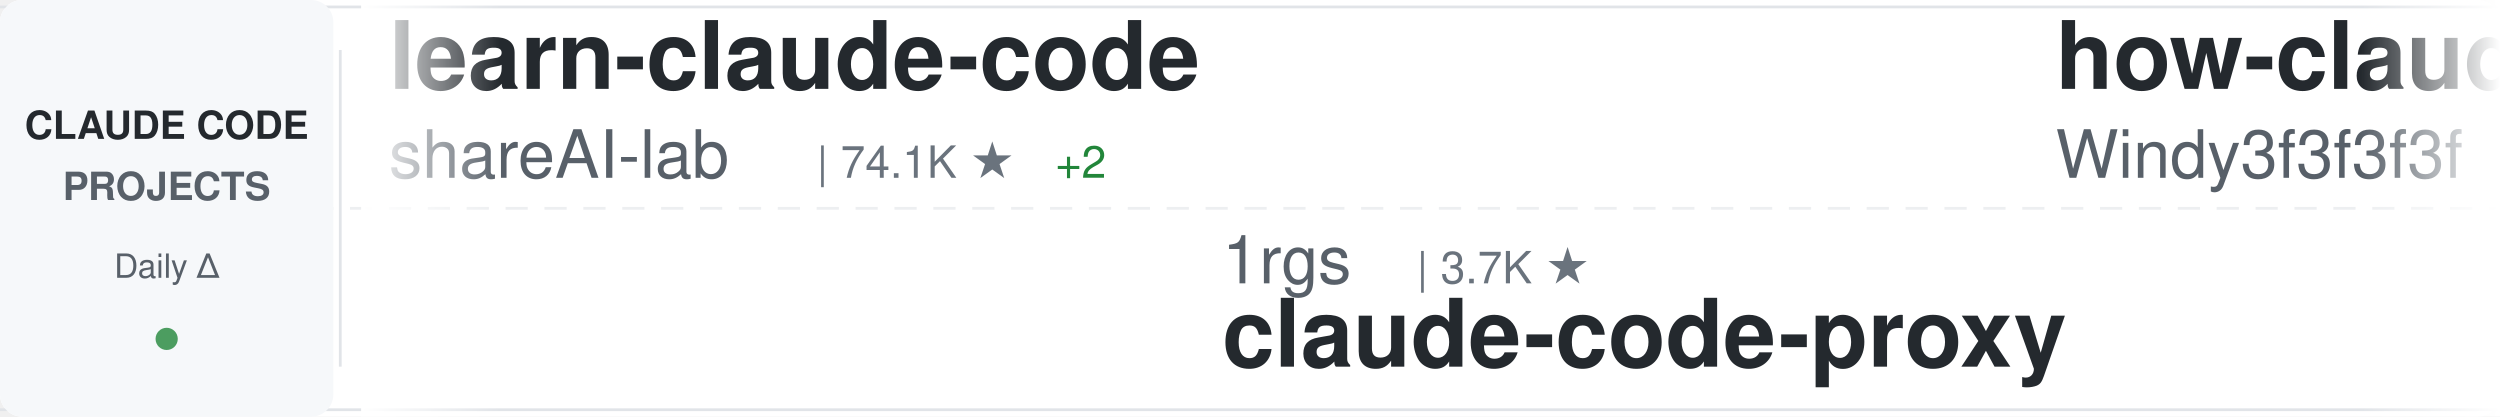
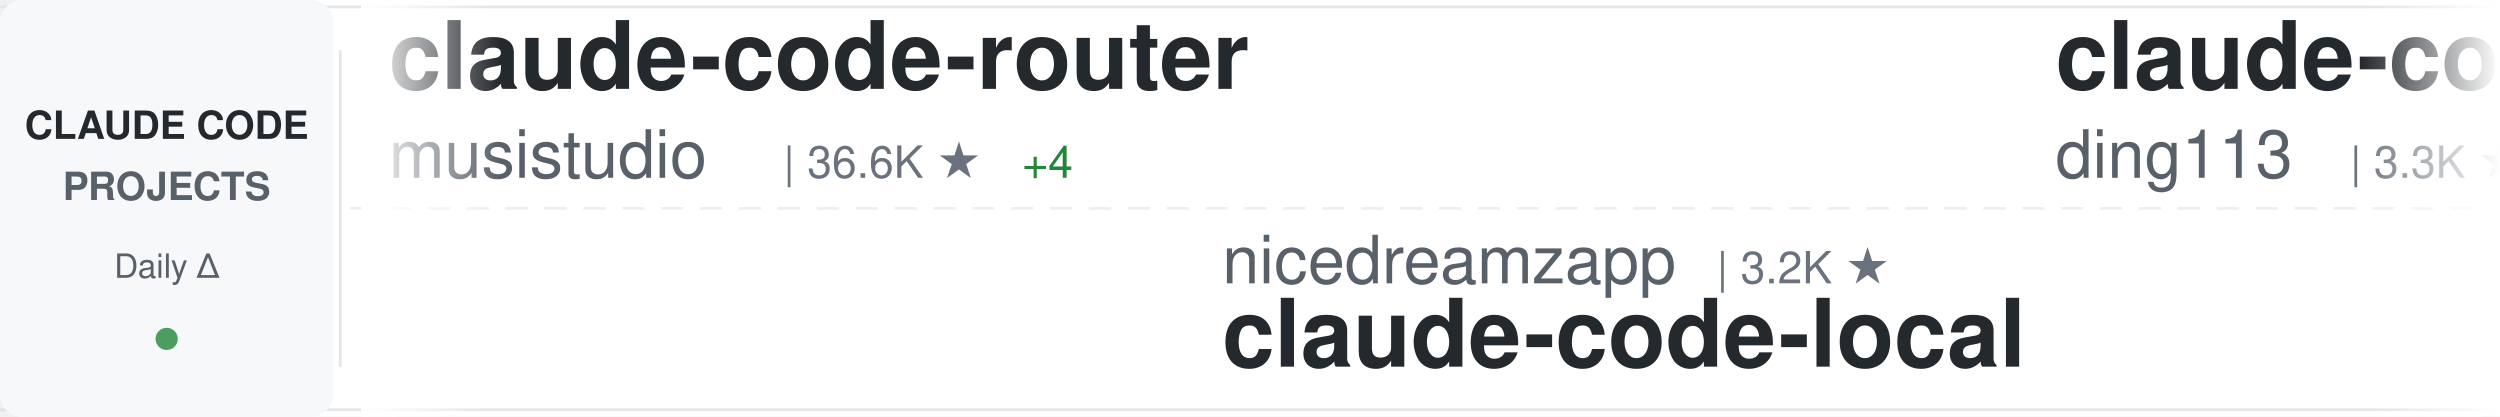
<svg xmlns="http://www.w3.org/2000/svg" width="900" height="150">
  <defs>
    <linearGradient id="awesomeLeftFade" x1="0%" y1="0%" x2="100%" y2="0%">
      <stop offset="0%" style="stop-color:#ffffff;stop-opacity:1" />
      <stop offset="100%" style="stop-color:#ffffff;stop-opacity:0" />
    </linearGradient>
    <linearGradient id="awesomeRightFade" x1="0%" y1="0%" x2="100%" y2="0%">
      <stop offset="0%" style="stop-color:#ffffff;stop-opacity:0" />
      <stop offset="100%" style="stop-color:#ffffff;stop-opacity:1" />
    </linearGradient>
  </defs>
  <rect width="900" height="150" fill="#ffffff" rx="8" />
  <rect x="0" y="2" width="900" height="1" fill="#e1e4e8" />
  <rect x="0" y="147" width="900" height="1" fill="#e1e4e8" />
  <line x1="0" y1="75" x2="900" y2="75" stroke="#e1e4e8" stroke-width="1" stroke-dasharray="8 6" opacity="0.6" />
  <rect x="0" y="0" width="120" height="150" fill="#f6f8fa" rx="8" />
  <text x="60" y="50" font-family="-apple-system, BlinkMacSystemFont, 'Segoe UI', Helvetica, Arial, sans-serif" font-size="14" font-weight="600" fill="#24292e" text-anchor="middle">CLAUDE CODE</text>
  <text x="60" y="72" font-family="-apple-system, BlinkMacSystemFont, 'Segoe UI', Helvetica, Arial, sans-serif" font-size="14" font-weight="600" fill="#586069" text-anchor="middle">PROJECTS</text>
  <text x="60" y="100" font-family="-apple-system, BlinkMacSystemFont, 'Segoe UI', Helvetica, Arial, sans-serif" font-size="12" font-weight="500" fill="#586069" text-anchor="middle">Daily Δ</text>
  <circle cx="60" cy="122" r="4" fill="#22863a" opacity="0.8" />
  <rect x="122" y="18" width="1" height="114" fill="#e1e4e8" />
  <clipPath id="awesomeTickerClip">
    <rect x="130" y="0" width="770" height="150" />
  </clipPath>
  <g clip-path="url(#awesomeTickerClip)">
    <g id="awesomeTickerItems">
      <animateTransform attributeName="transform" attributeType="XML" type="translate" from="0 0" to="-3000 0" dur="54s" repeatCount="indefinite" />
      <g transform="translate(0, 0)">
-         <text x="140" y="32" font-family="-apple-system, BlinkMacSystemFont, 'Segoe UI', Helvetica, Arial, sans-serif" font-size="34" font-weight="600" fill="#24292e">learn-claude-code</text>
-         <text x="140" y="64" font-family="-apple-system, BlinkMacSystemFont, 'Segoe UI', Helvetica, Arial, sans-serif" font-size="24" font-weight="400" fill="#586069">shareAI-lab</text>
-         <text x="294" y="64" font-family="-apple-system, BlinkMacSystemFont, 'Segoe UI', Helvetica, Arial, sans-serif" font-size="16" font-weight="500" fill="#6a737d">| 74.1K ★</text>
-         <text x="380" y="64" font-family="-apple-system, BlinkMacSystemFont, 'Segoe UI', Helvetica, Arial, sans-serif" font-size="16" font-weight="500" fill="#22863a"> +2</text>
+         <text x="140" y="32" font-family="-apple-system, BlinkMacSystemFont, 'Segoe UI', Helvetica, Arial, sans-serif" font-size="34" font-weight="600" fill="#24292e">claude-code-router</text>
+         <text x="140" y="64" font-family="-apple-system, BlinkMacSystemFont, 'Segoe UI', Helvetica, Arial, sans-serif" font-size="24" font-weight="400" fill="#586069">musistudio</text>
+         <text x="282" y="64" font-family="-apple-system, BlinkMacSystemFont, 'Segoe UI', Helvetica, Arial, sans-serif" font-size="16" font-weight="500" fill="#6a737d">| 36.6K ★</text>
+         <text x="368" y="64" font-family="-apple-system, BlinkMacSystemFont, 'Segoe UI', Helvetica, Arial, sans-serif" font-size="16" font-weight="500" fill="#22863a"> +4</text>
      </g>
      <g transform="translate(300, 0)">
-         <text x="140" y="102" font-family="-apple-system, BlinkMacSystemFont, 'Segoe UI', Helvetica, Arial, sans-serif" font-size="24" font-weight="400" fill="#586069">1rgs</text>
-         <text x="210" y="102" font-family="-apple-system, BlinkMacSystemFont, 'Segoe UI', Helvetica, Arial, sans-serif" font-size="16" font-weight="500" fill="#6a737d">| 3.7K ★</text>
-         <text x="140" y="132" font-family="-apple-system, BlinkMacSystemFont, 'Segoe UI', Helvetica, Arial, sans-serif" font-size="34" font-weight="600" fill="#24292e">claude-code-proxy</text>
+         <text x="140" y="102" font-family="-apple-system, BlinkMacSystemFont, 'Segoe UI', Helvetica, Arial, sans-serif" font-size="24" font-weight="400" fill="#586069">nicedreamzapp</text>
+         <text x="318" y="102" font-family="-apple-system, BlinkMacSystemFont, 'Segoe UI', Helvetica, Arial, sans-serif" font-size="16" font-weight="500" fill="#6a737d">| 3.2K ★</text>
+         <text x="140" y="132" font-family="-apple-system, BlinkMacSystemFont, 'Segoe UI', Helvetica, Arial, sans-serif" font-size="34" font-weight="600" fill="#24292e">claude-code-local</text>
      </g>
      <g transform="translate(600, 0)">
-         <text x="140" y="32" font-family="-apple-system, BlinkMacSystemFont, 'Segoe UI', Helvetica, Arial, sans-serif" font-size="34" font-weight="600" fill="#24292e">how-claude-code-works</text>
-         <text x="140" y="64" font-family="-apple-system, BlinkMacSystemFont, 'Segoe UI', Helvetica, Arial, sans-serif" font-size="24" font-weight="400" fill="#586069">Windy3f3f3f3f</text>
-         <text x="318" y="64" font-family="-apple-system, BlinkMacSystemFont, 'Segoe UI', Helvetica, Arial, sans-serif" font-size="16" font-weight="500" fill="#6a737d">| 3.4K ★</text>
+         <text x="140" y="32" font-family="-apple-system, BlinkMacSystemFont, 'Segoe UI', Helvetica, Arial, sans-serif" font-size="34" font-weight="600" fill="#24292e">claude-code-hub</text>
+         <text x="140" y="64" font-family="-apple-system, BlinkMacSystemFont, 'Segoe UI', Helvetica, Arial, sans-serif" font-size="24" font-weight="400" fill="#586069">ding113</text>
+         <text x="246" y="64" font-family="-apple-system, BlinkMacSystemFont, 'Segoe UI', Helvetica, Arial, sans-serif" font-size="16" font-weight="500" fill="#6a737d">| 3.3K ★</text>
      </g>
      <g transform="translate(900, 0)">
-         <text x="140" y="102" font-family="-apple-system, BlinkMacSystemFont, 'Segoe UI', Helvetica, Arial, sans-serif" font-size="24" font-weight="400" fill="#586069">Donchitos</text>
-         <text x="270" y="102" font-family="-apple-system, BlinkMacSystemFont, 'Segoe UI', Helvetica, Arial, sans-serif" font-size="16" font-weight="500" fill="#6a737d">| 23.9K ★</text>
-         <text x="356" y="102" font-family="-apple-system, BlinkMacSystemFont, 'Segoe UI', Helvetica, Arial, sans-serif" font-size="16" font-weight="500" fill="#22863a"> +2</text>
-         <text x="140" y="132" font-family="-apple-system, BlinkMacSystemFont, 'Segoe UI', Helvetica, Arial, sans-serif" font-size="34" font-weight="600" fill="#24292e">Claude-Code-Game-Studios</text>
+         <text x="140" y="102" font-family="-apple-system, BlinkMacSystemFont, 'Segoe UI', Helvetica, Arial, sans-serif" font-size="24" font-weight="400" fill="#586069">OrcaWhisper</text>
+         <text x="294" y="102" font-family="-apple-system, BlinkMacSystemFont, 'Segoe UI', Helvetica, Arial, sans-serif" font-size="16" font-weight="500" fill="#6a737d">| 90 ★</text>
+         <text x="140" y="132" font-family="-apple-system, BlinkMacSystemFont, 'Segoe UI', Helvetica, Arial, sans-serif" font-size="34" font-weight="600" fill="#24292e">Claude-Code</text>
      </g>
      <g transform="translate(1200, 0)">
-         <text x="140" y="32" font-family="-apple-system, BlinkMacSystemFont, 'Segoe UI', Helvetica, Arial, sans-serif" font-size="34" font-weight="600" fill="#24292e">claude-code-hooks-master...</text>
-         <text x="140" y="64" font-family="-apple-system, BlinkMacSystemFont, 'Segoe UI', Helvetica, Arial, sans-serif" font-size="24" font-weight="400" fill="#586069">disler</text>
-         <text x="234" y="64" font-family="-apple-system, BlinkMacSystemFont, 'Segoe UI', Helvetica, Arial, sans-serif" font-size="16" font-weight="500" fill="#6a737d">| 3.9K ★</text>
+         <text x="140" y="32" font-family="-apple-system, BlinkMacSystemFont, 'Segoe UI', Helvetica, Arial, sans-serif" font-size="34" font-weight="600" fill="#24292e">edmunds-claude-code</text>
+         <text x="140" y="64" font-family="-apple-system, BlinkMacSystemFont, 'Segoe UI', Helvetica, Arial, sans-serif" font-size="24" font-weight="400" fill="#586069">edmund-io</text>
+         <text x="270" y="64" font-family="-apple-system, BlinkMacSystemFont, 'Segoe UI', Helvetica, Arial, sans-serif" font-size="16" font-weight="500" fill="#6a737d">| 1.5K ★</text>
      </g>
      <g transform="translate(1500, 0)">
-         <text x="140" y="102" font-family="-apple-system, BlinkMacSystemFont, 'Segoe UI', Helvetica, Arial, sans-serif" font-size="24" font-weight="400" fill="#586069">fuergaosi233</text>
-         <text x="306" y="102" font-family="-apple-system, BlinkMacSystemFont, 'Segoe UI', Helvetica, Arial, sans-serif" font-size="16" font-weight="500" fill="#6a737d">| 2.8K ★</text>
-         <text x="140" y="132" font-family="-apple-system, BlinkMacSystemFont, 'Segoe UI', Helvetica, Arial, sans-serif" font-size="34" font-weight="600" fill="#24292e">claude-code-proxy</text>
+         <text x="140" y="102" font-family="-apple-system, BlinkMacSystemFont, 'Segoe UI', Helvetica, Arial, sans-serif" font-size="24" font-weight="400" fill="#586069">OneRedOak</text>
+         <text x="270" y="102" font-family="-apple-system, BlinkMacSystemFont, 'Segoe UI', Helvetica, Arial, sans-serif" font-size="16" font-weight="500" fill="#6a737d">| 3.9K ★</text>
+         <text x="140" y="132" font-family="-apple-system, BlinkMacSystemFont, 'Segoe UI', Helvetica, Arial, sans-serif" font-size="34" font-weight="600" fill="#24292e">claude-code-workflows</text>
      </g>
      <g transform="translate(1800, 0)">
-         <text x="140" y="32" font-family="-apple-system, BlinkMacSystemFont, 'Segoe UI', Helvetica, Arial, sans-serif" font-size="34" font-weight="600" fill="#24292e">claude-code-tips</text>
-         <text x="140" y="64" font-family="-apple-system, BlinkMacSystemFont, 'Segoe UI', Helvetica, Arial, sans-serif" font-size="24" font-weight="400" fill="#586069">ykdojo</text>
-         <text x="234" y="64" font-family="-apple-system, BlinkMacSystemFont, 'Segoe UI', Helvetica, Arial, sans-serif" font-size="16" font-weight="500" fill="#6a737d">| 9.6K ★</text>
-         <text x="311" y="64" font-family="-apple-system, BlinkMacSystemFont, 'Segoe UI', Helvetica, Arial, sans-serif" font-size="16" font-weight="500" fill="#22863a"> +1</text>
+         <text x="140" y="32" font-family="-apple-system, BlinkMacSystemFont, 'Segoe UI', Helvetica, Arial, sans-serif" font-size="34" font-weight="600" fill="#24292e">claude-code-source</text>
+         <text x="140" y="64" font-family="-apple-system, BlinkMacSystemFont, 'Segoe UI', Helvetica, Arial, sans-serif" font-size="24" font-weight="400" fill="#586069">AprilNEA</text>
+         <text x="258" y="64" font-family="-apple-system, BlinkMacSystemFont, 'Segoe UI', Helvetica, Arial, sans-serif" font-size="16" font-weight="500" fill="#6a737d">| 391 ★</text>
      </g>
      <g transform="translate(2100, 0)">
-         <text x="140" y="102" font-family="-apple-system, BlinkMacSystemFont, 'Segoe UI', Helvetica, Arial, sans-serif" font-size="24" font-weight="400" fill="#586069">asgeirtj</text>
-         <text x="258" y="102" font-family="-apple-system, BlinkMacSystemFont, 'Segoe UI', Helvetica, Arial, sans-serif" font-size="16" font-weight="500" fill="#6a737d">| 62.8K ★</text>
-         <text x="344" y="102" font-family="-apple-system, BlinkMacSystemFont, 'Segoe UI', Helvetica, Arial, sans-serif" font-size="16" font-weight="500" fill="#22863a"> +5</text>
-         <text x="140" y="132" font-family="-apple-system, BlinkMacSystemFont, 'Segoe UI', Helvetica, Arial, sans-serif" font-size="34" font-weight="600" fill="#24292e">system_prompts_leaks</text>
+         <text x="140" y="102" font-family="-apple-system, BlinkMacSystemFont, 'Segoe UI', Helvetica, Arial, sans-serif" font-size="24" font-weight="400" fill="#586069">fazxes</text>
+         <text x="234" y="102" font-family="-apple-system, BlinkMacSystemFont, 'Segoe UI', Helvetica, Arial, sans-serif" font-size="16" font-weight="500" fill="#6a737d">| 231 ★</text>
+         <text x="140" y="132" font-family="-apple-system, BlinkMacSystemFont, 'Segoe UI', Helvetica, Arial, sans-serif" font-size="34" font-weight="600" fill="#24292e">Claude-code</text>
      </g>
      <g transform="translate(2400, 0)">
-         <text x="140" y="32" font-family="-apple-system, BlinkMacSystemFont, 'Segoe UI', Helvetica, Arial, sans-serif" font-size="34" font-weight="600" fill="#24292e">claude-code-guide</text>
-         <text x="140" y="64" font-family="-apple-system, BlinkMacSystemFont, 'Segoe UI', Helvetica, Arial, sans-serif" font-size="24" font-weight="400" fill="#586069">Cranot</text>
-         <text x="234" y="64" font-family="-apple-system, BlinkMacSystemFont, 'Segoe UI', Helvetica, Arial, sans-serif" font-size="16" font-weight="500" fill="#6a737d">| 2.9K ★</text>
+         <text x="140" y="32" font-family="-apple-system, BlinkMacSystemFont, 'Segoe UI', Helvetica, Arial, sans-serif" font-size="34" font-weight="600" fill="#24292e">claude-code-prompts</text>
+         <text x="140" y="64" font-family="-apple-system, BlinkMacSystemFont, 'Segoe UI', Helvetica, Arial, sans-serif" font-size="24" font-weight="400" fill="#586069">repowise-dev</text>
+         <text x="306" y="64" font-family="-apple-system, BlinkMacSystemFont, 'Segoe UI', Helvetica, Arial, sans-serif" font-size="16" font-weight="500" fill="#6a737d">| 1.2K ★</text>
      </g>
      <g transform="translate(2700, 0)">
-         <text x="140" y="102" font-family="-apple-system, BlinkMacSystemFont, 'Segoe UI', Helvetica, Arial, sans-serif" font-size="24" font-weight="400" fill="#586069">Maciek-roboblog</text>
-         <text x="342" y="102" font-family="-apple-system, BlinkMacSystemFont, 'Segoe UI', Helvetica, Arial, sans-serif" font-size="16" font-weight="500" fill="#6a737d">| 8.6K ★</text>
-         <text x="140" y="132" font-family="-apple-system, BlinkMacSystemFont, 'Segoe UI', Helvetica, Arial, sans-serif" font-size="34" font-weight="600" fill="#24292e">Claude-Code-Usage-Monito...</text>
+         <text x="140" y="102" font-family="-apple-system, BlinkMacSystemFont, 'Segoe UI', Helvetica, Arial, sans-serif" font-size="24" font-weight="400" fill="#586069">Chachamaru127</text>
+         <text x="318" y="102" font-family="-apple-system, BlinkMacSystemFont, 'Segoe UI', Helvetica, Arial, sans-serif" font-size="16" font-weight="500" fill="#6a737d">| 3.1K ★</text>
+         <text x="140" y="132" font-family="-apple-system, BlinkMacSystemFont, 'Segoe UI', Helvetica, Arial, sans-serif" font-size="34" font-weight="600" fill="#24292e">claude-code-harness</text>
      </g>
      <g transform="translate(3000, 0)">
-         <text x="140" y="32" font-family="-apple-system, BlinkMacSystemFont, 'Segoe UI', Helvetica, Arial, sans-serif" font-size="34" font-weight="600" fill="#24292e">learn-claude-code</text>
-         <text x="140" y="64" font-family="-apple-system, BlinkMacSystemFont, 'Segoe UI', Helvetica, Arial, sans-serif" font-size="24" font-weight="400" fill="#586069">shareAI-lab</text>
-         <text x="294" y="64" font-family="-apple-system, BlinkMacSystemFont, 'Segoe UI', Helvetica, Arial, sans-serif" font-size="16" font-weight="500" fill="#6a737d">| 74.1K ★</text>
-         <text x="380" y="64" font-family="-apple-system, BlinkMacSystemFont, 'Segoe UI', Helvetica, Arial, sans-serif" font-size="16" font-weight="500" fill="#22863a"> +2</text>
+         <text x="140" y="32" font-family="-apple-system, BlinkMacSystemFont, 'Segoe UI', Helvetica, Arial, sans-serif" font-size="34" font-weight="600" fill="#24292e">claude-code-router</text>
+         <text x="140" y="64" font-family="-apple-system, BlinkMacSystemFont, 'Segoe UI', Helvetica, Arial, sans-serif" font-size="24" font-weight="400" fill="#586069">musistudio</text>
+         <text x="282" y="64" font-family="-apple-system, BlinkMacSystemFont, 'Segoe UI', Helvetica, Arial, sans-serif" font-size="16" font-weight="500" fill="#6a737d">| 36.6K ★</text>
+         <text x="368" y="64" font-family="-apple-system, BlinkMacSystemFont, 'Segoe UI', Helvetica, Arial, sans-serif" font-size="16" font-weight="500" fill="#22863a"> +4</text>
      </g>
      <g transform="translate(3300, 0)">
-         <text x="140" y="102" font-family="-apple-system, BlinkMacSystemFont, 'Segoe UI', Helvetica, Arial, sans-serif" font-size="24" font-weight="400" fill="#586069">1rgs</text>
-         <text x="210" y="102" font-family="-apple-system, BlinkMacSystemFont, 'Segoe UI', Helvetica, Arial, sans-serif" font-size="16" font-weight="500" fill="#6a737d">| 3.7K ★</text>
-         <text x="140" y="132" font-family="-apple-system, BlinkMacSystemFont, 'Segoe UI', Helvetica, Arial, sans-serif" font-size="34" font-weight="600" fill="#24292e">claude-code-proxy</text>
+         <text x="140" y="102" font-family="-apple-system, BlinkMacSystemFont, 'Segoe UI', Helvetica, Arial, sans-serif" font-size="24" font-weight="400" fill="#586069">nicedreamzapp</text>
+         <text x="318" y="102" font-family="-apple-system, BlinkMacSystemFont, 'Segoe UI', Helvetica, Arial, sans-serif" font-size="16" font-weight="500" fill="#6a737d">| 3.2K ★</text>
+         <text x="140" y="132" font-family="-apple-system, BlinkMacSystemFont, 'Segoe UI', Helvetica, Arial, sans-serif" font-size="34" font-weight="600" fill="#24292e">claude-code-local</text>
      </g>
      <g transform="translate(3600, 0)">
-         <text x="140" y="32" font-family="-apple-system, BlinkMacSystemFont, 'Segoe UI', Helvetica, Arial, sans-serif" font-size="34" font-weight="600" fill="#24292e">how-claude-code-works</text>
-         <text x="140" y="64" font-family="-apple-system, BlinkMacSystemFont, 'Segoe UI', Helvetica, Arial, sans-serif" font-size="24" font-weight="400" fill="#586069">Windy3f3f3f3f</text>
-         <text x="318" y="64" font-family="-apple-system, BlinkMacSystemFont, 'Segoe UI', Helvetica, Arial, sans-serif" font-size="16" font-weight="500" fill="#6a737d">| 3.4K ★</text>
+         <text x="140" y="32" font-family="-apple-system, BlinkMacSystemFont, 'Segoe UI', Helvetica, Arial, sans-serif" font-size="34" font-weight="600" fill="#24292e">claude-code-hub</text>
+         <text x="140" y="64" font-family="-apple-system, BlinkMacSystemFont, 'Segoe UI', Helvetica, Arial, sans-serif" font-size="24" font-weight="400" fill="#586069">ding113</text>
+         <text x="246" y="64" font-family="-apple-system, BlinkMacSystemFont, 'Segoe UI', Helvetica, Arial, sans-serif" font-size="16" font-weight="500" fill="#6a737d">| 3.3K ★</text>
      </g>
      <g transform="translate(3900, 0)">
-         <text x="140" y="102" font-family="-apple-system, BlinkMacSystemFont, 'Segoe UI', Helvetica, Arial, sans-serif" font-size="24" font-weight="400" fill="#586069">Donchitos</text>
-         <text x="270" y="102" font-family="-apple-system, BlinkMacSystemFont, 'Segoe UI', Helvetica, Arial, sans-serif" font-size="16" font-weight="500" fill="#6a737d">| 23.9K ★</text>
-         <text x="356" y="102" font-family="-apple-system, BlinkMacSystemFont, 'Segoe UI', Helvetica, Arial, sans-serif" font-size="16" font-weight="500" fill="#22863a"> +2</text>
-         <text x="140" y="132" font-family="-apple-system, BlinkMacSystemFont, 'Segoe UI', Helvetica, Arial, sans-serif" font-size="34" font-weight="600" fill="#24292e">Claude-Code-Game-Studios</text>
+         <text x="140" y="102" font-family="-apple-system, BlinkMacSystemFont, 'Segoe UI', Helvetica, Arial, sans-serif" font-size="24" font-weight="400" fill="#586069">OrcaWhisper</text>
+         <text x="294" y="102" font-family="-apple-system, BlinkMacSystemFont, 'Segoe UI', Helvetica, Arial, sans-serif" font-size="16" font-weight="500" fill="#6a737d">| 90 ★</text>
+         <text x="140" y="132" font-family="-apple-system, BlinkMacSystemFont, 'Segoe UI', Helvetica, Arial, sans-serif" font-size="34" font-weight="600" fill="#24292e">Claude-Code</text>
      </g>
    </g>
  </g>
  <rect x="130" y="0" width="50" height="150" fill="url(#awesomeLeftFade)" />
  <rect x="850" y="0" width="50" height="150" fill="url(#awesomeRightFade)" />
</svg>
